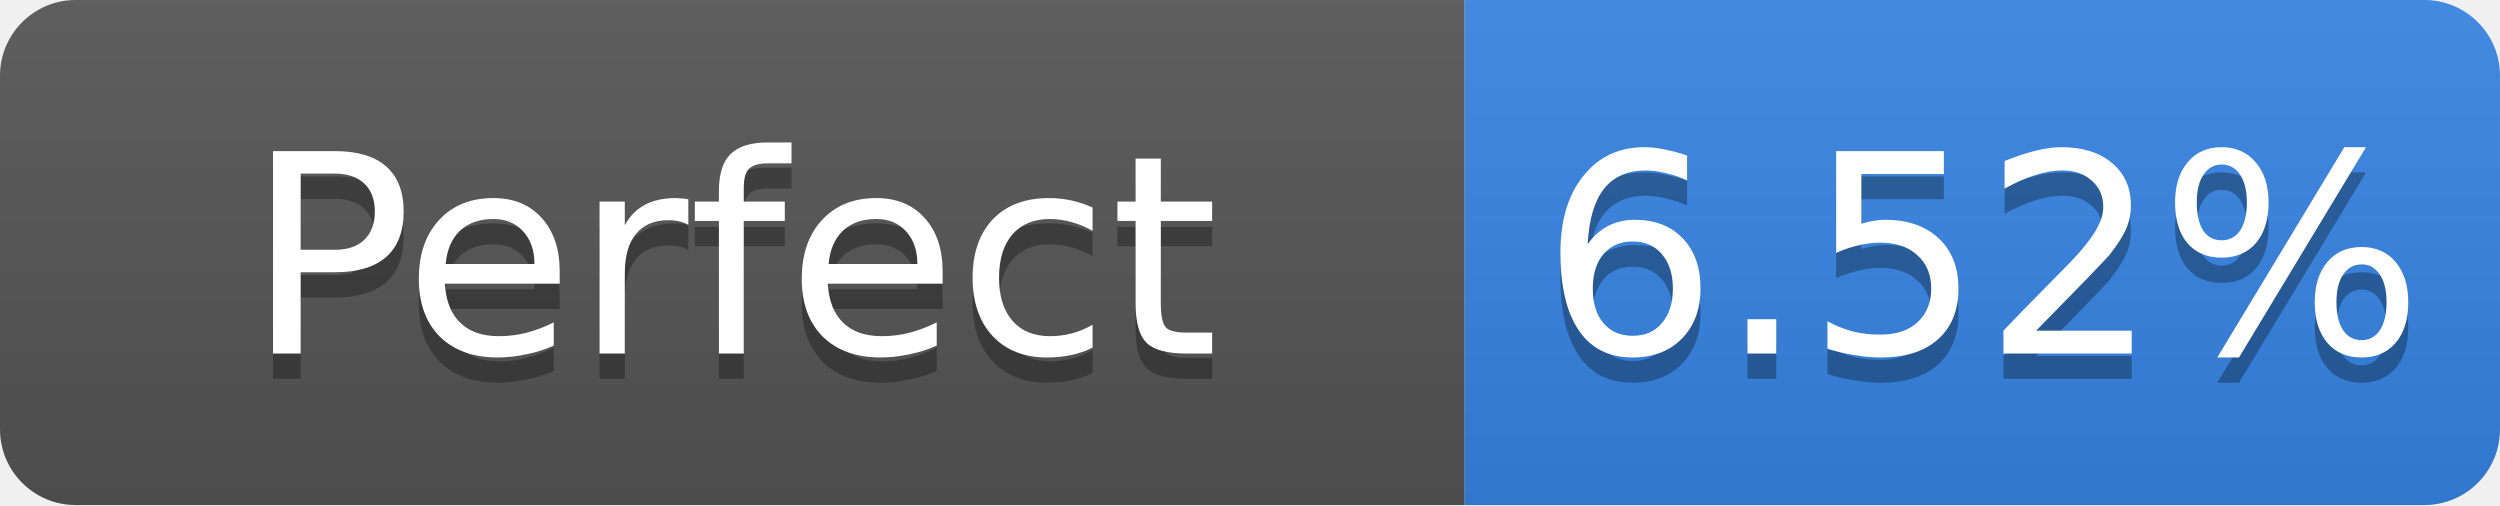
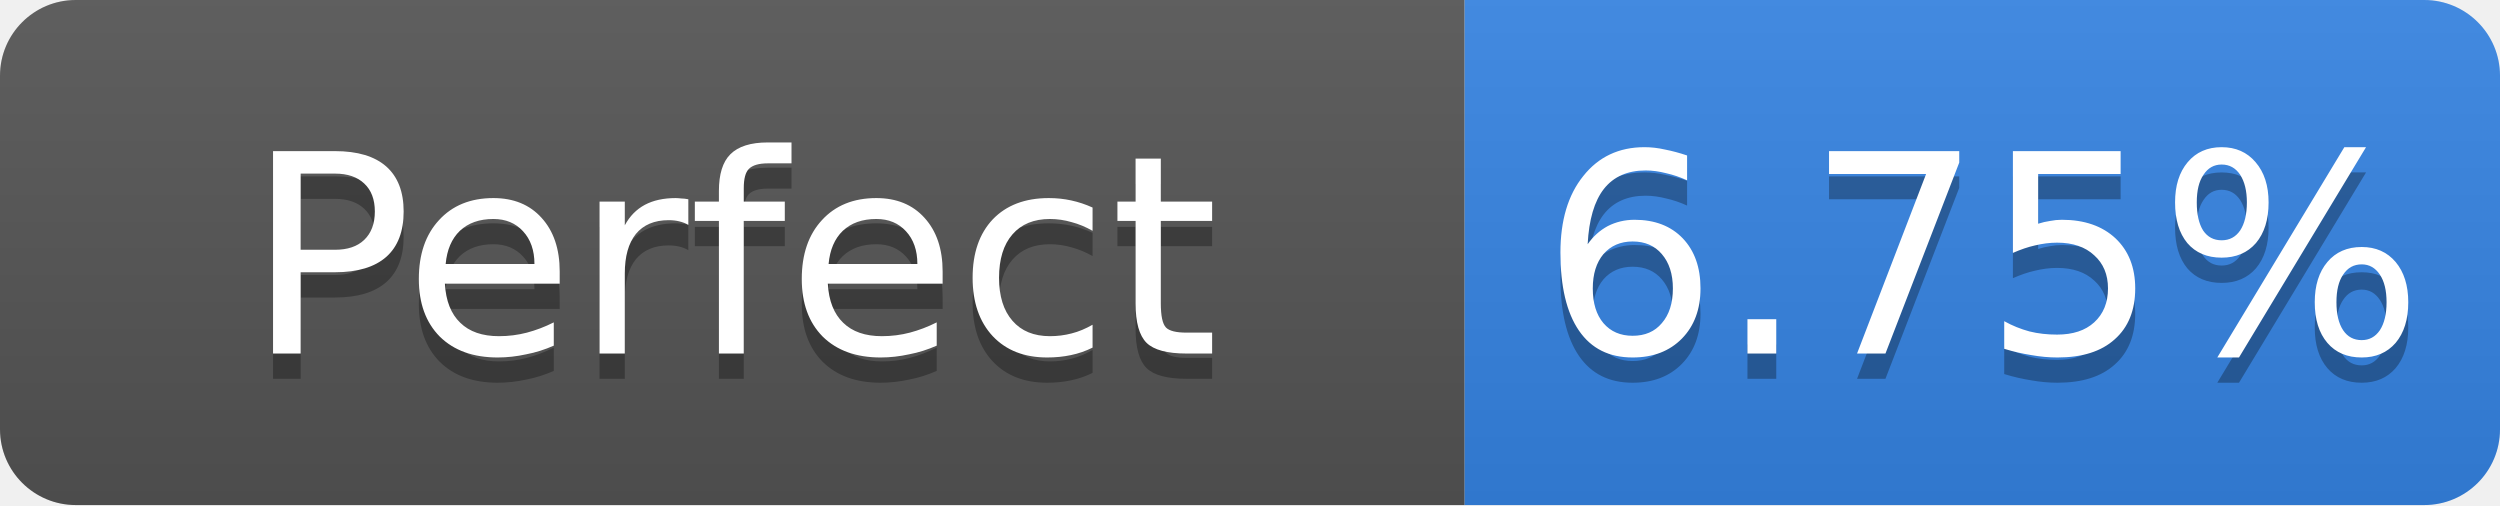
- <svg xmlns="http://www.w3.org/2000/svg" width="99" height="20" role="img" aria-label="Perfect: 6.52%">
+ <svg xmlns="http://www.w3.org/2000/svg" width="99" height="20" role="img" aria-label="Perfect: 6.75%">
  <linearGradient id="s" x2="0" y2="100%">
    <stop offset="0" stop-color="#bbb" stop-opacity=".1" />
    <stop offset="1" stop-opacity=".1" />
  </linearGradient>
  <clipPath id="r">
    <rect width="99" height="20" rx="3" fill="#fff" />
  </clipPath>
  <g clip-path="url(#r)">
    <rect width="58" height="20" fill="#555" />
    <rect x="58" width="41" height="20" fill="#3584e4" />
    <rect width="99" height="20" fill="url(#s)" />
  </g>
  <g fill="#fff" text-anchor="middle" font-family="Verdana,Geneva,DejaVu Sans,sans-serif" font-size="11">
    <text x="29.0" y="15" fill="#010101" fill-opacity=".3">Perfect</text>
    <text x="29.0" y="14">Perfect</text>
-     <text x="78.5" y="15" fill="#010101" fill-opacity=".3">6.52%</text>
-     <text x="78.5" y="14">6.52%</text>
+     <text x="78.5" y="15" fill="#010101" fill-opacity=".3">6.75%</text>
+     <text x="78.5" y="14">6.75%</text>
  </g>
</svg>
